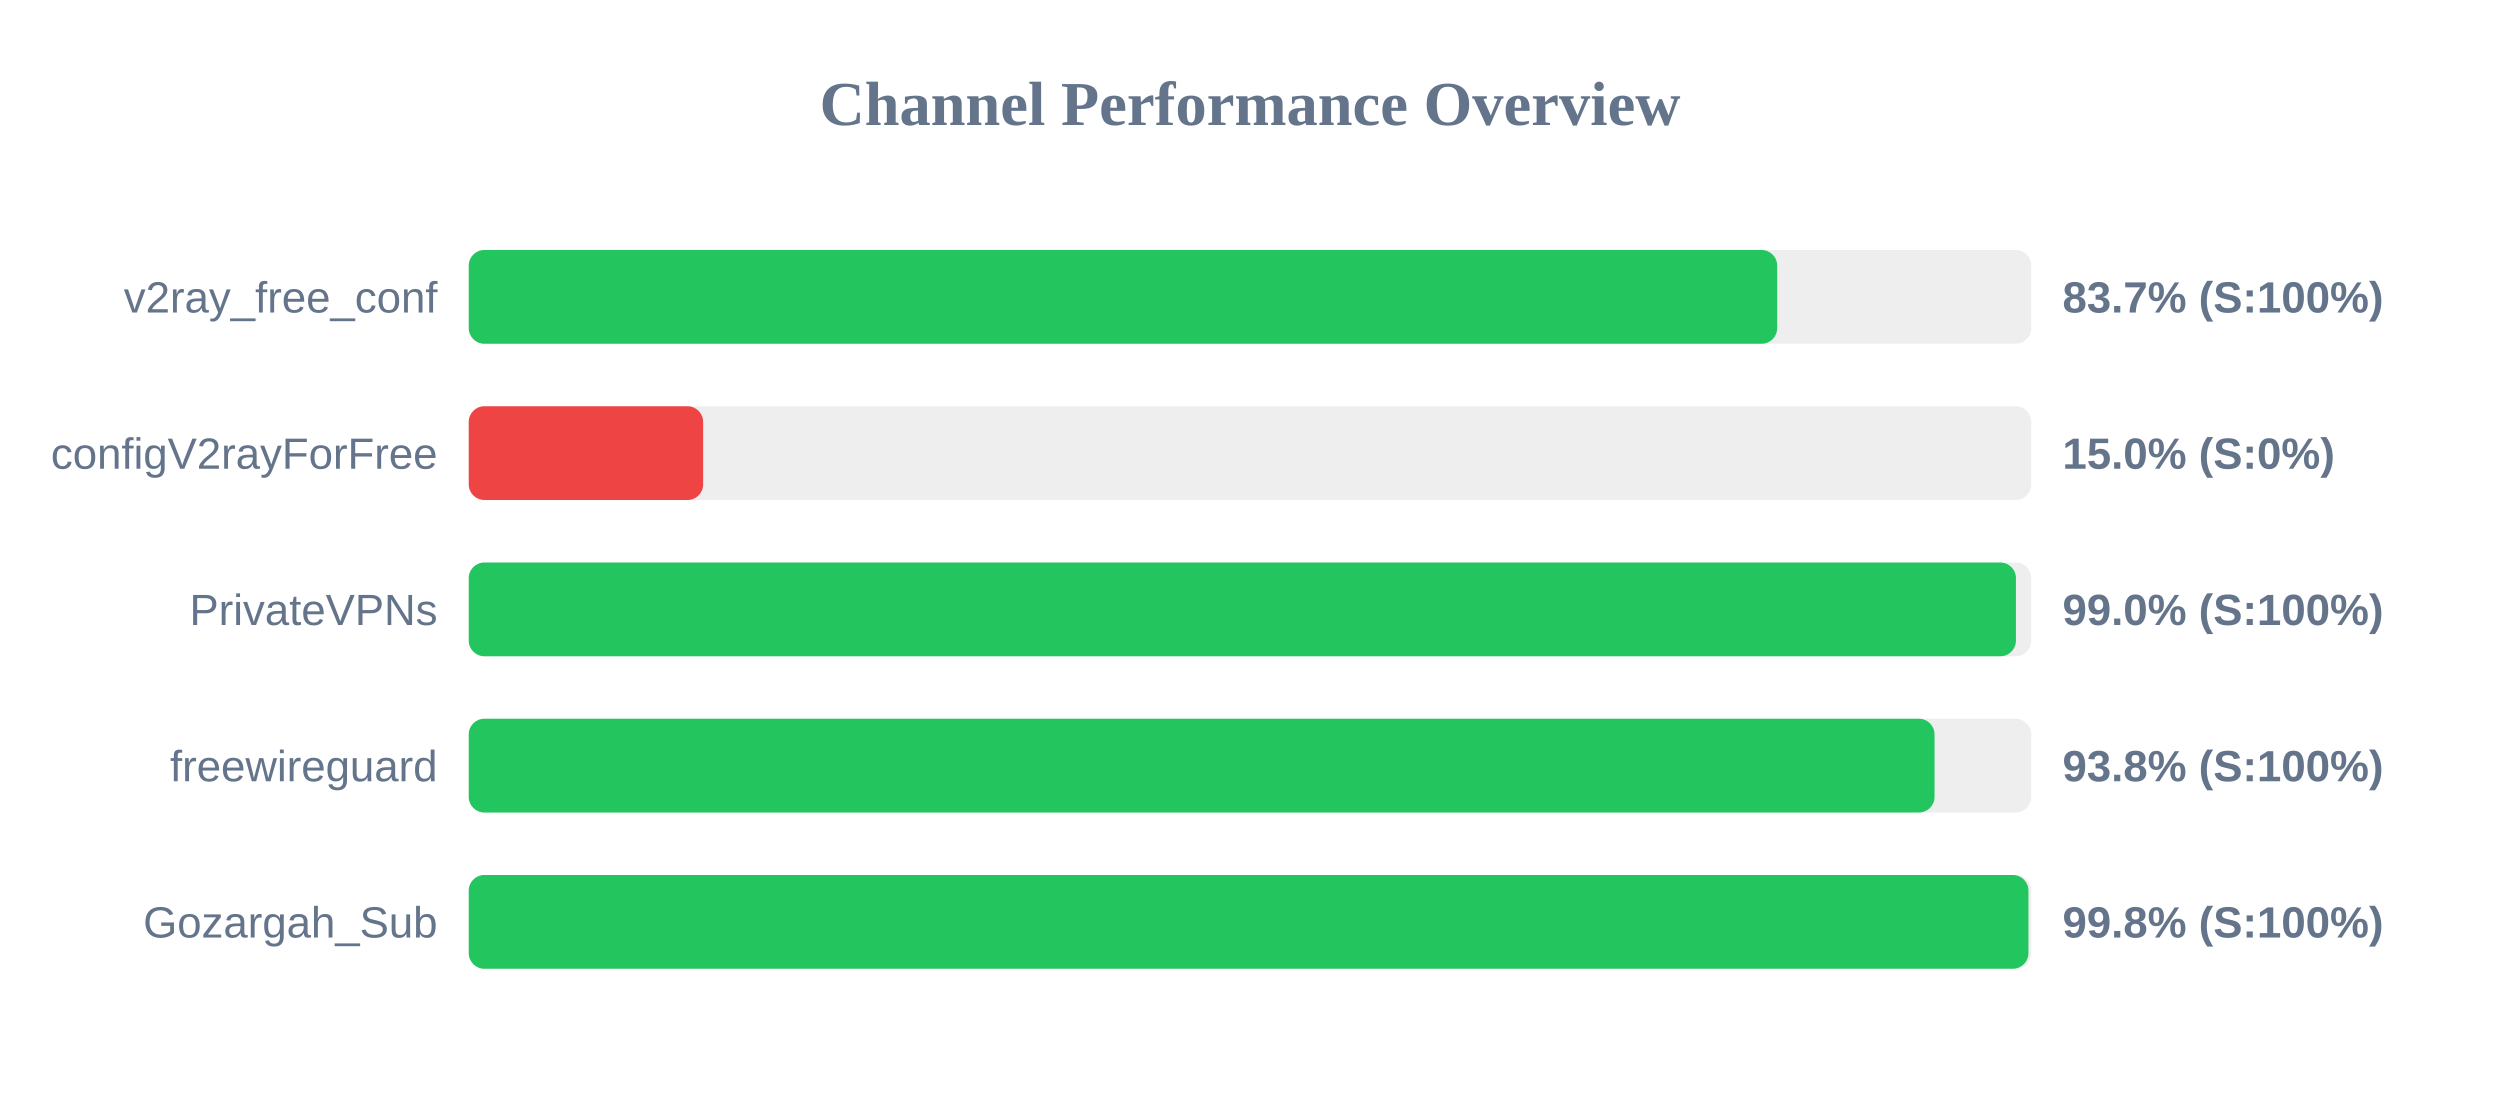
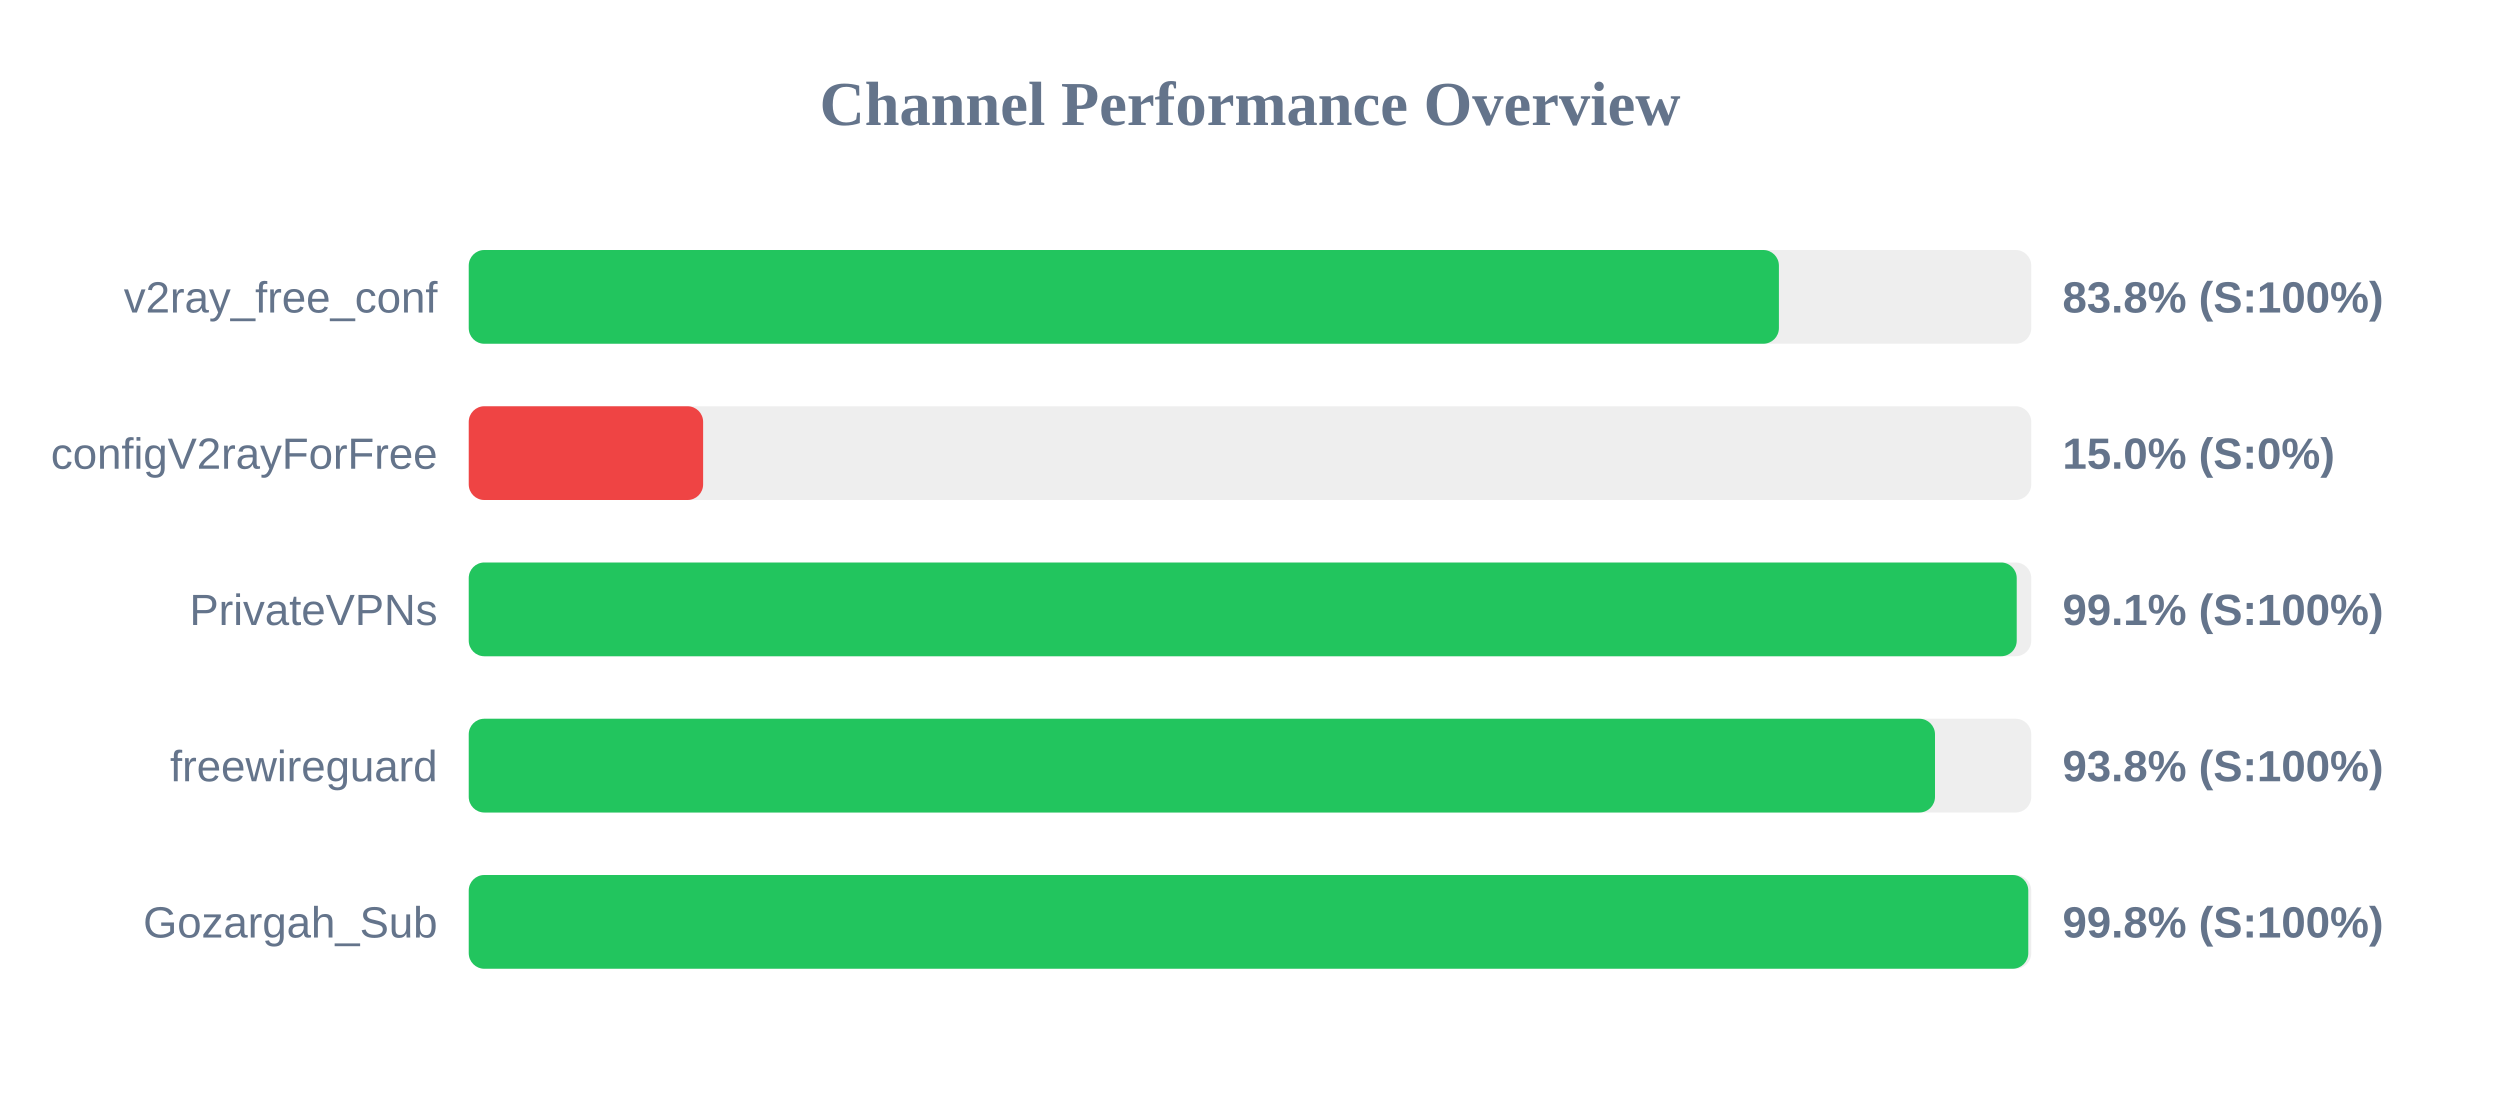
<svg xmlns="http://www.w3.org/2000/svg" width="800" height="350" version="1.1">
  <style>
        .row { font: 14px Arial; fill: #64748b; }
        .score { font: bold 14px Arial; fill: #64748b; }
    </style>
  <text x="400" y="40" text-anchor="middle" font-size="20px" font-weight="bold" fill="#64748b">Channel Performance Overview</text>
  <rect x="150" y="80" width="500" height="30" fill="#eee" rx="5" />
-   <rect x="150" y="80" width="418.7" height="30" fill="#22c55e" rx="5" />
+   <rect x="150" y="80" width="419.25" height="30" fill="#22c55e" rx="5" />
  <text x="140" y="100" text-anchor="end" class="row">v2ray_free_conf</text>
-   <text x="660" y="100" text-anchor="start" class="score">83.7% (S:100%)</text>
+   <text x="660" y="100" text-anchor="start" class="score">83.8% (S:100%)</text>
  <rect x="150" y="130" width="500" height="30" fill="#eee" rx="5" />
  <rect x="150" y="130" width="75.0" height="30" fill="#ef4444" rx="5" />
  <text x="140" y="150" text-anchor="end" class="row">configV2rayForFree</text>
  <text x="660" y="150" text-anchor="start" class="score">15.0% (S:0%)</text>
  <rect x="150" y="180" width="500" height="30" fill="#eee" rx="5" />
-   <rect x="150" y="180" width="495.1" height="30" fill="#22c55e" rx="5" />
+   <rect x="150" y="180" width="495.35" height="30" fill="#22c55e" rx="5" />
  <text x="140" y="200" text-anchor="end" class="row">PrivateVPNs</text>
-   <text x="660" y="200" text-anchor="start" class="score">99.0% (S:100%)</text>
+   <text x="660" y="200" text-anchor="start" class="score">99.1% (S:100%)</text>
  <rect x="150" y="230" width="500" height="30" fill="#eee" rx="5" />
-   <rect x="150" y="230" width="469.05" height="30" fill="#22c55e" rx="5" />
+   <rect x="150" y="230" width="469.2" height="30" fill="#22c55e" rx="5" />
  <text x="140" y="250" text-anchor="end" class="row">freewireguard</text>
  <text x="660" y="250" text-anchor="start" class="score">93.8% (S:100%)</text>
  <rect x="150" y="280" width="500" height="30" fill="#eee" rx="5" />
-   <rect x="150" y="280" width="499.1" height="30" fill="#22c55e" rx="5" />
+   <rect x="150" y="280" width="499.05" height="30" fill="#22c55e" rx="5" />
  <text x="140" y="300" text-anchor="end" class="row">Gozargah_Sub</text>
  <text x="660" y="300" text-anchor="start" class="score">99.8% (S:100%)</text>
</svg>
